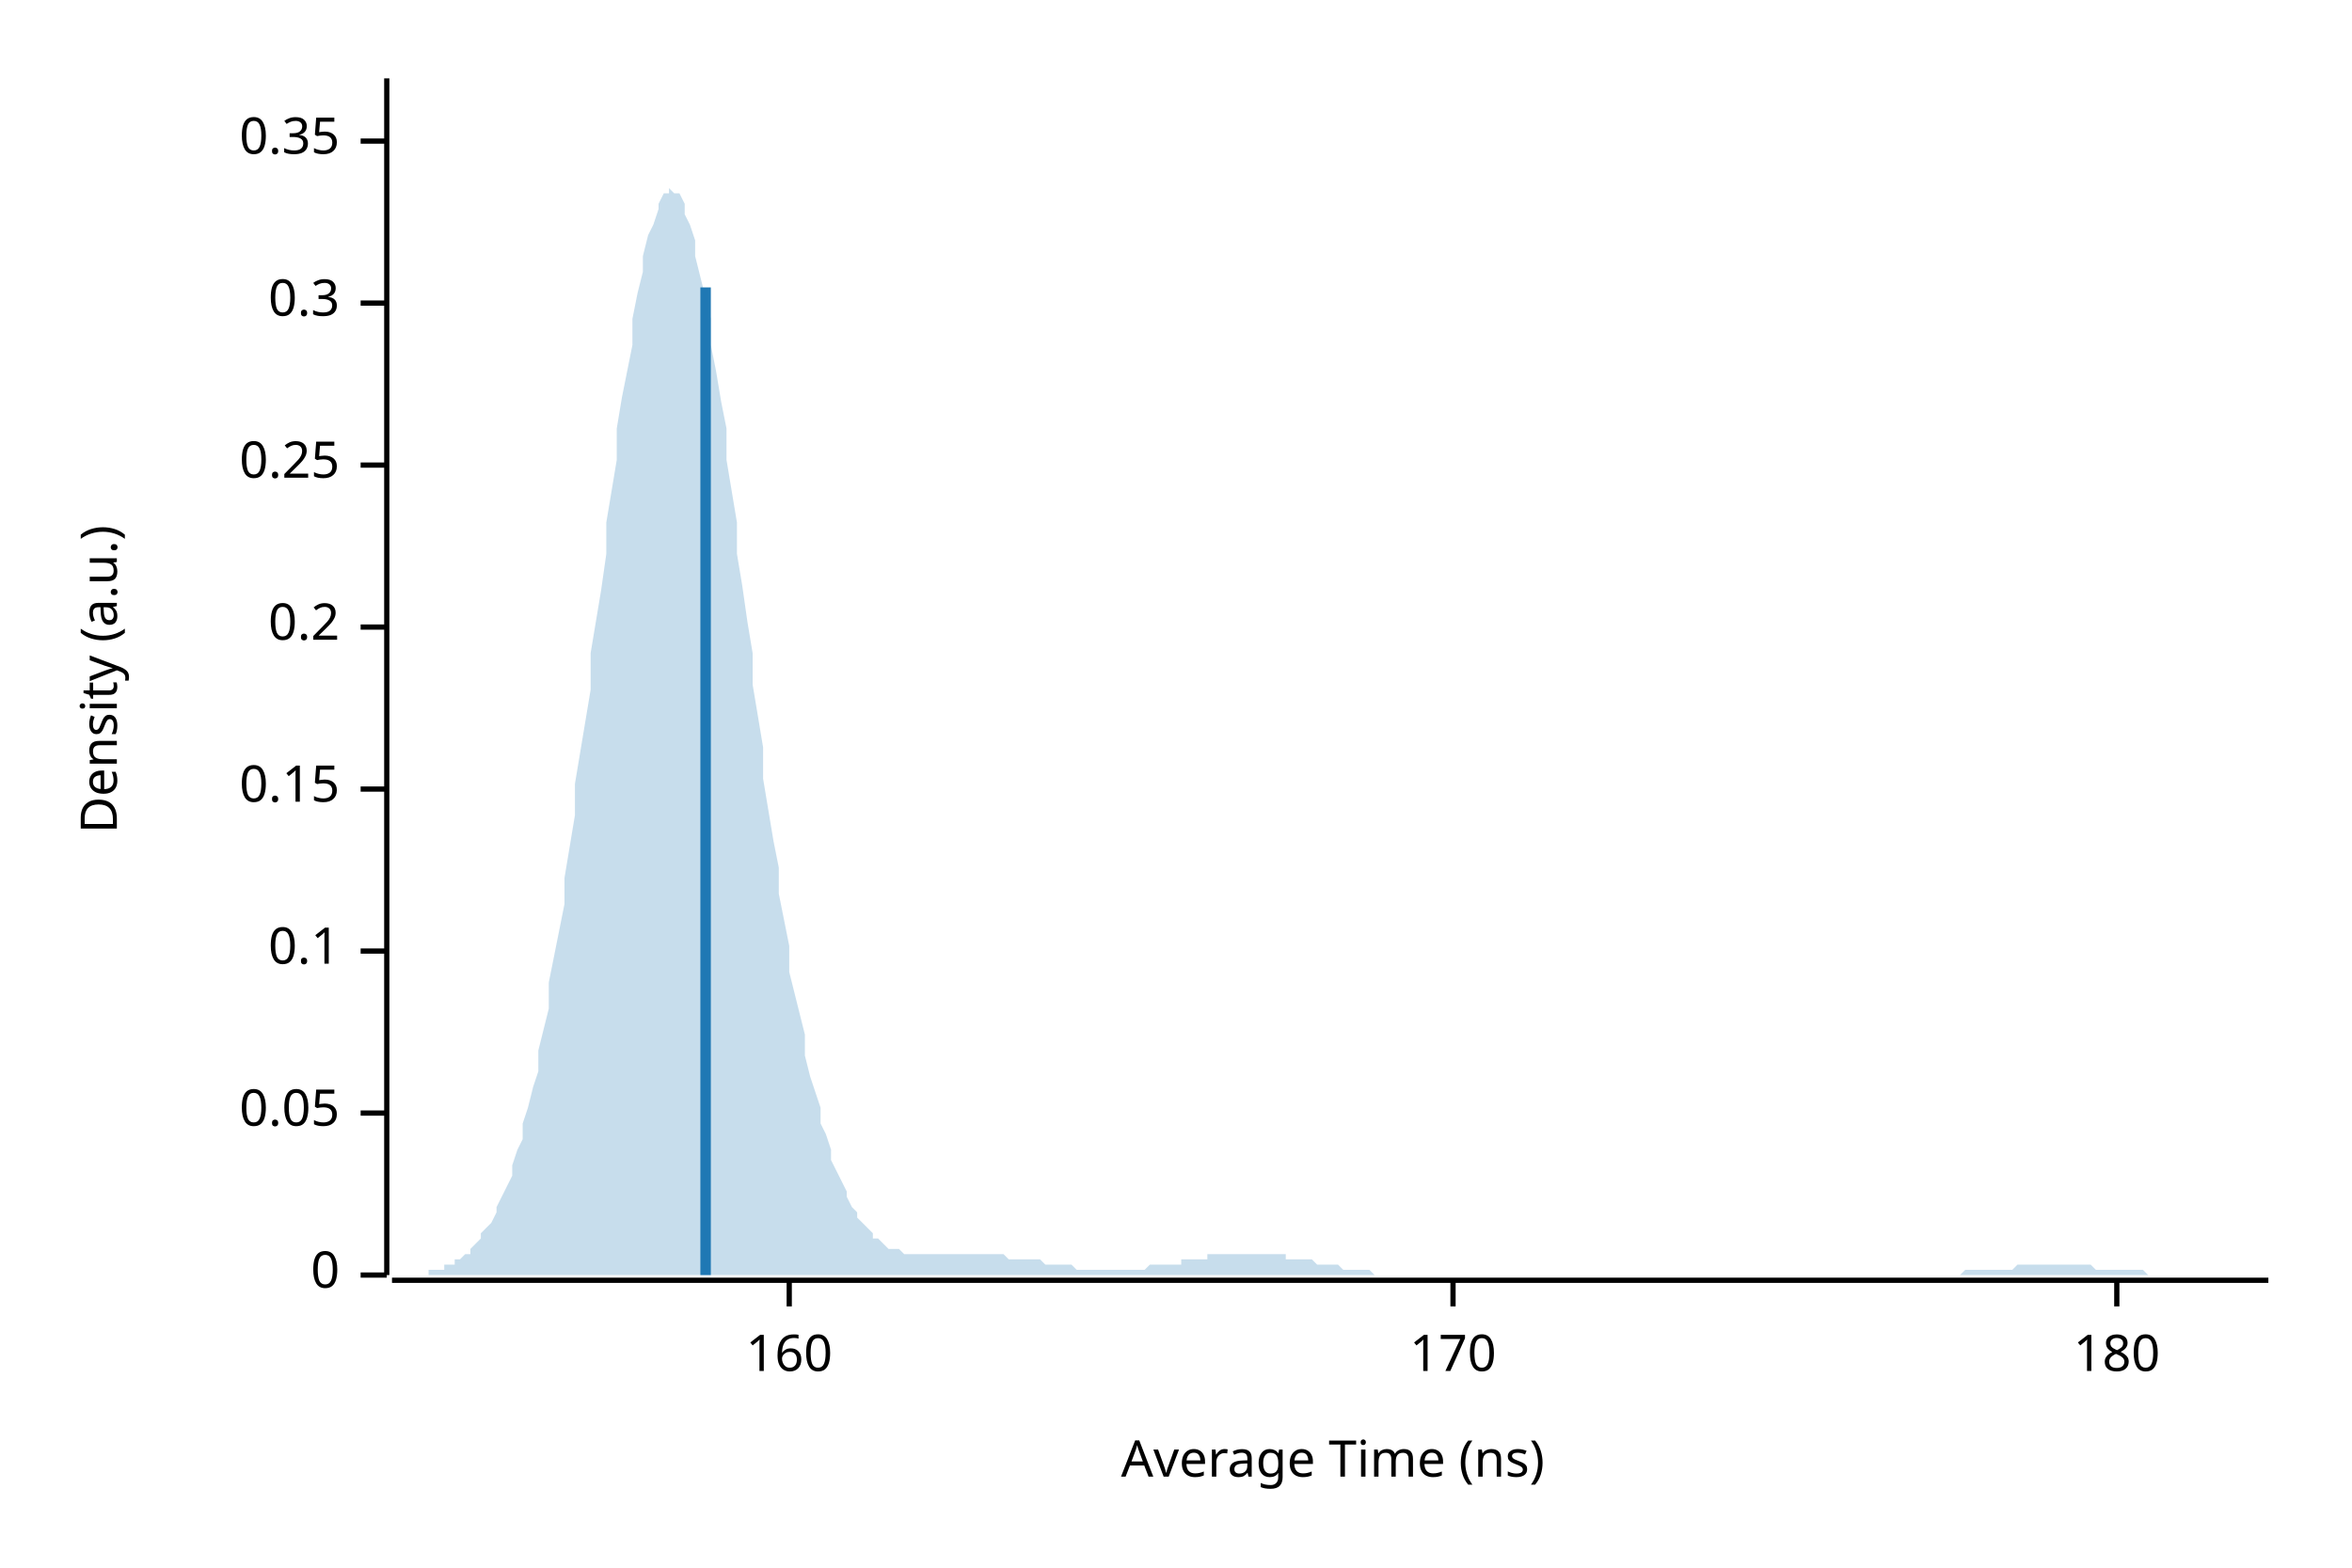
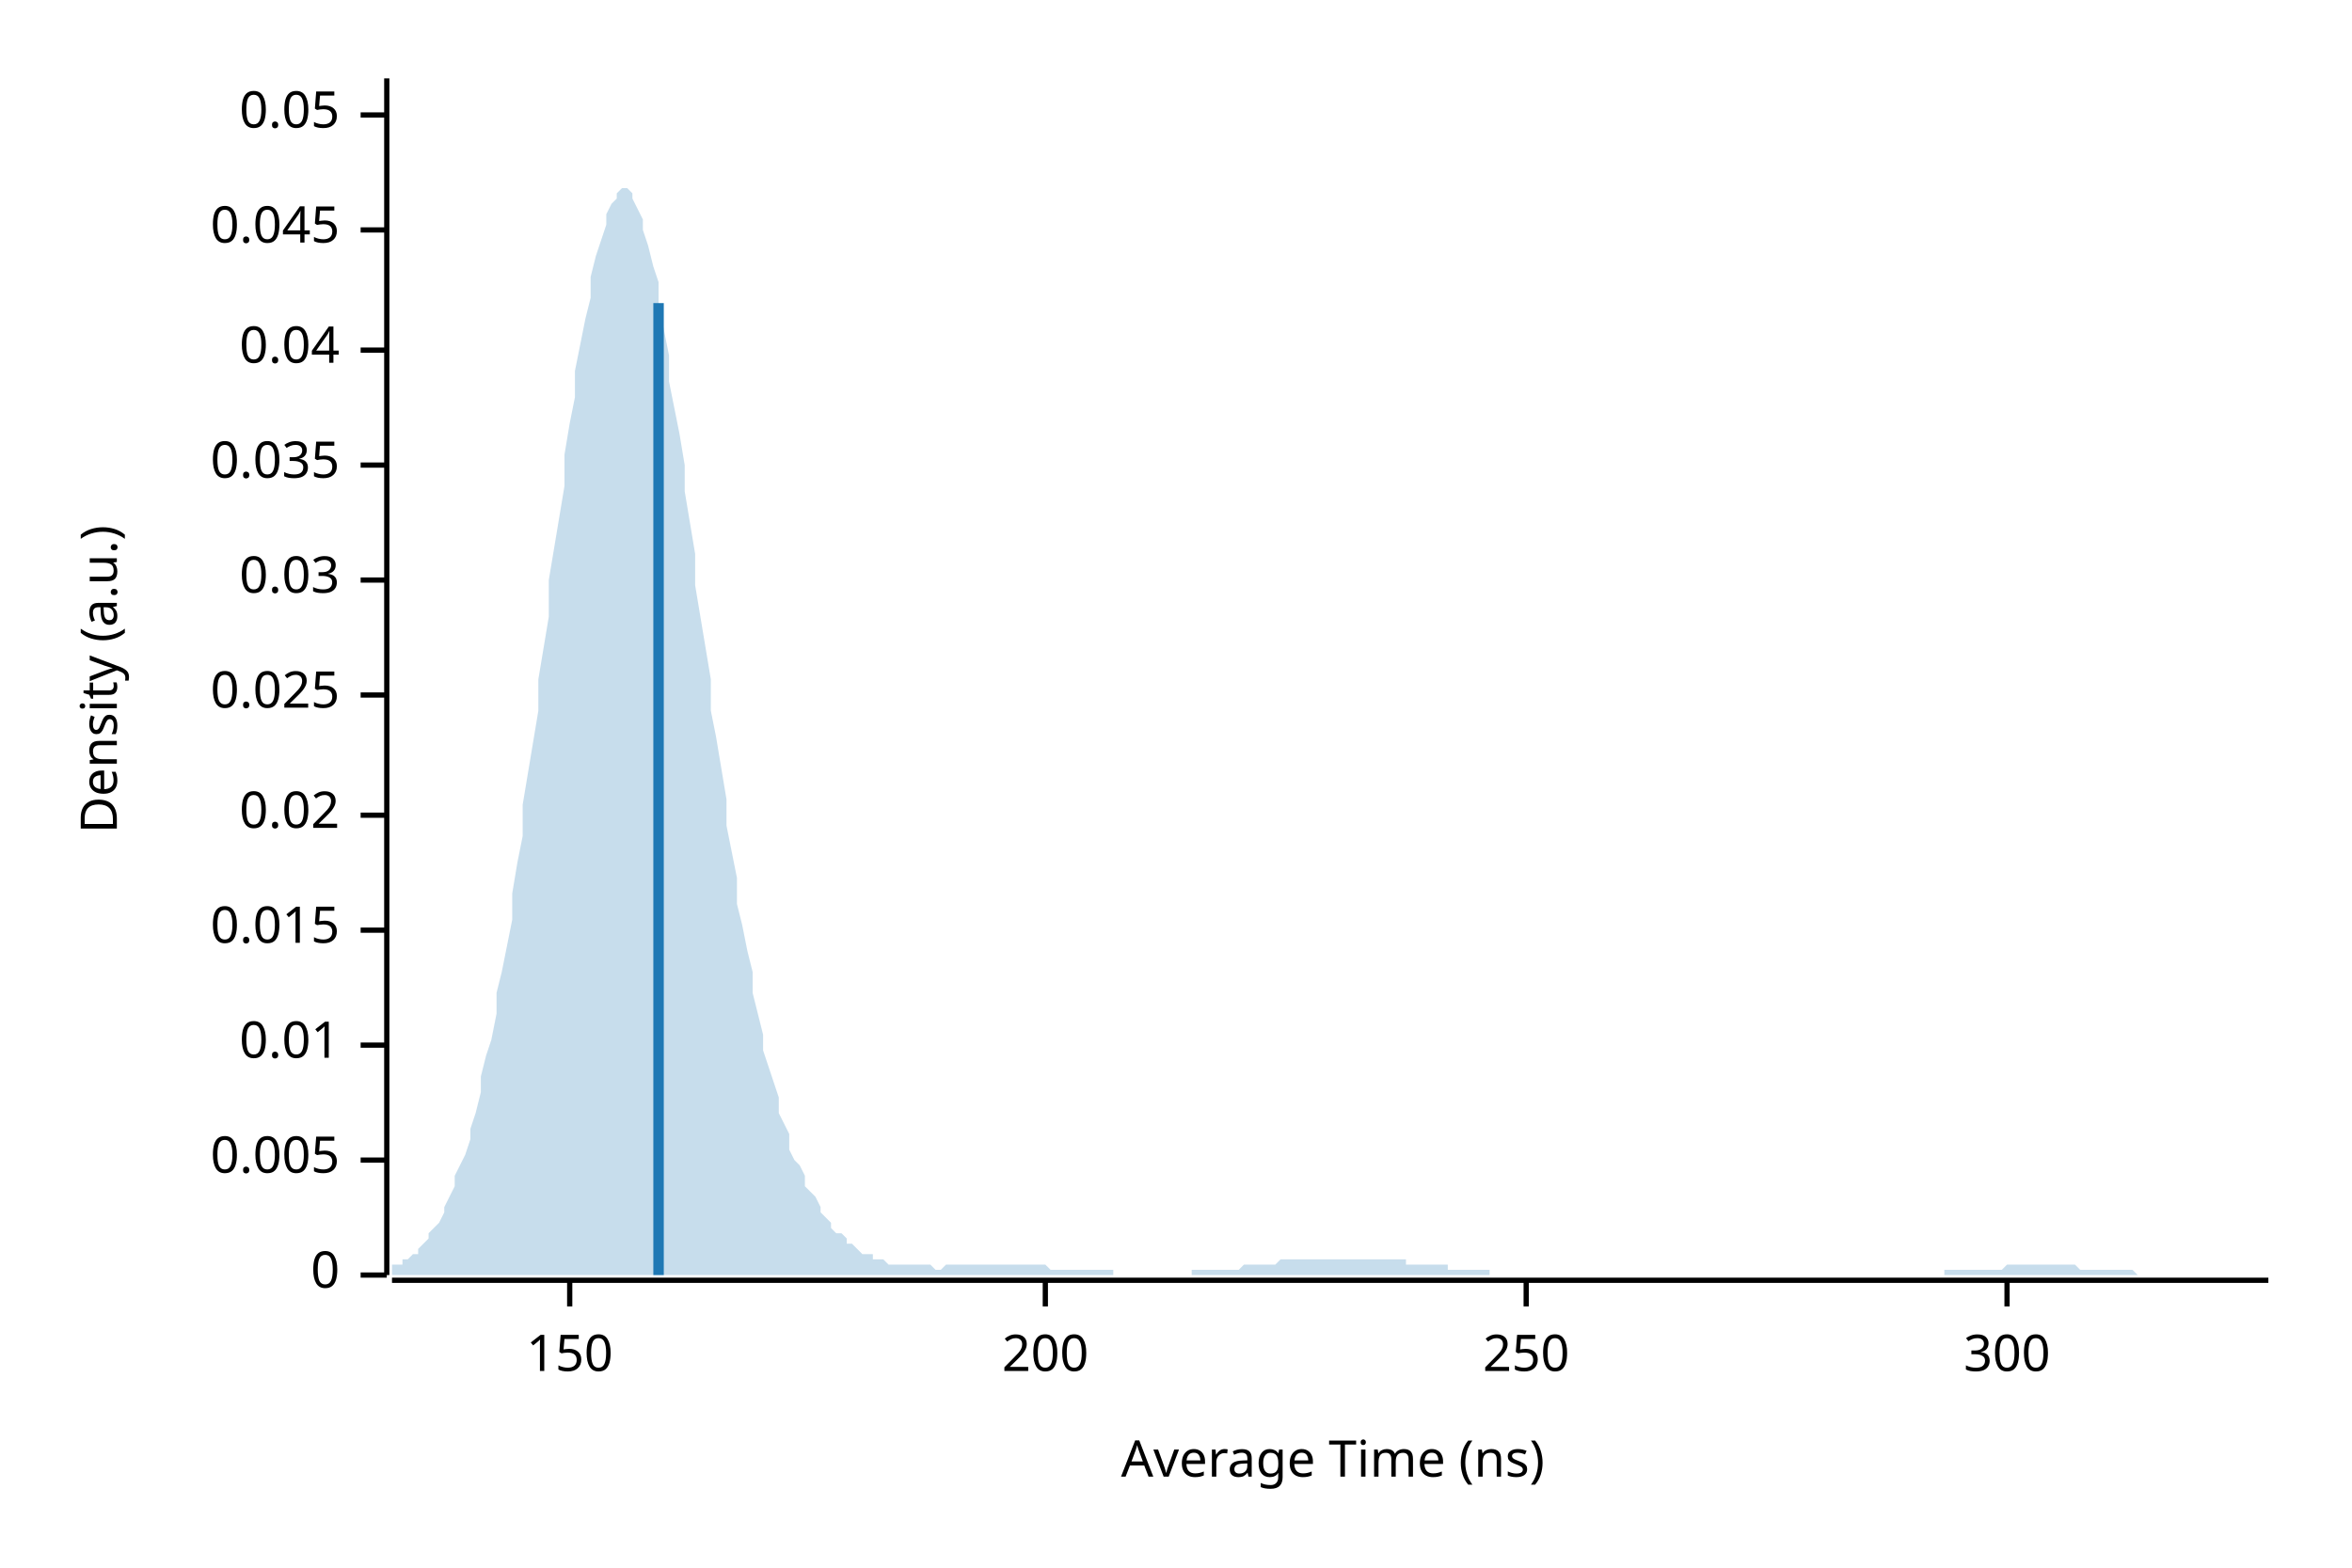
<svg xmlns="http://www.w3.org/2000/svg" width="450" height="300" viewBox="0 0 450 300">
  <text x="15" y="130" dy="0.76em" text-anchor="middle" font-family="sans-serif" font-size="9.677" opacity="1" fill="#000000" transform="rotate(270, 15, 130)">
Density (a.u.)
</text>
  <text x="255" y="285" dy="-0.5ex" text-anchor="middle" font-family="sans-serif" font-size="9.677" opacity="1" fill="#000000">
Average Time (ns)
</text>
  <polyline fill="none" opacity="1" stroke="#000000" stroke-width="1" points="74,15 74,244 " />
  <text x="65" y="244" dy="0.5ex" text-anchor="end" font-family="sans-serif" font-size="9.677" opacity="1" fill="#000000">
0
</text>
  <polyline fill="none" opacity="1" stroke="#000000" stroke-width="1" points="69,244 74,244 " />
-   <text x="65" y="213" dy="0.5ex" text-anchor="end" font-family="sans-serif" font-size="9.677" opacity="1" fill="#000000">
+   <text x="65" y="222" dy="0.5ex" text-anchor="end" font-family="sans-serif" font-size="9.677" opacity="1" fill="#000000">
+ 0.005
+ </text>
+   <polyline fill="none" opacity="1" stroke="#000000" stroke-width="1" points="69,222 74,222 " />
+   <text x="65" y="200" dy="0.5ex" text-anchor="end" font-family="sans-serif" font-size="9.677" opacity="1" fill="#000000">
+ 0.01
+ </text>
+   <polyline fill="none" opacity="1" stroke="#000000" stroke-width="1" points="69,200 74,200 " />
+   <text x="65" y="178" dy="0.5ex" text-anchor="end" font-family="sans-serif" font-size="9.677" opacity="1" fill="#000000">
+ 0.015
+ </text>
+   <polyline fill="none" opacity="1" stroke="#000000" stroke-width="1" points="69,178 74,178 " />
+   <text x="65" y="156" dy="0.5ex" text-anchor="end" font-family="sans-serif" font-size="9.677" opacity="1" fill="#000000">
+ 0.02
+ </text>
+   <polyline fill="none" opacity="1" stroke="#000000" stroke-width="1" points="69,156 74,156 " />
+   <text x="65" y="133" dy="0.5ex" text-anchor="end" font-family="sans-serif" font-size="9.677" opacity="1" fill="#000000">
+ 0.025
+ </text>
+   <polyline fill="none" opacity="1" stroke="#000000" stroke-width="1" points="69,133 74,133 " />
+   <text x="65" y="111" dy="0.5ex" text-anchor="end" font-family="sans-serif" font-size="9.677" opacity="1" fill="#000000">
+ 0.03
+ </text>
+   <polyline fill="none" opacity="1" stroke="#000000" stroke-width="1" points="69,111 74,111 " />
+   <text x="65" y="89" dy="0.5ex" text-anchor="end" font-family="sans-serif" font-size="9.677" opacity="1" fill="#000000">
+ 0.035
+ </text>
+   <polyline fill="none" opacity="1" stroke="#000000" stroke-width="1" points="69,89 74,89 " />
+   <text x="65" y="67" dy="0.5ex" text-anchor="end" font-family="sans-serif" font-size="9.677" opacity="1" fill="#000000">
+ 0.04
+ </text>
+   <polyline fill="none" opacity="1" stroke="#000000" stroke-width="1" points="69,67 74,67 " />
+   <text x="65" y="44" dy="0.5ex" text-anchor="end" font-family="sans-serif" font-size="9.677" opacity="1" fill="#000000">
+ 0.045
+ </text>
+   <polyline fill="none" opacity="1" stroke="#000000" stroke-width="1" points="69,44 74,44 " />
+   <text x="65" y="22" dy="0.5ex" text-anchor="end" font-family="sans-serif" font-size="9.677" opacity="1" fill="#000000">
0.05
</text>
-   <polyline fill="none" opacity="1" stroke="#000000" stroke-width="1" points="69,213 74,213 " />
-   <text x="65" y="182" dy="0.5ex" text-anchor="end" font-family="sans-serif" font-size="9.677" opacity="1" fill="#000000">
- 0.1
+   <polyline fill="none" opacity="1" stroke="#000000" stroke-width="1" points="69,22 74,22 " />
+   <polyline fill="none" opacity="1" stroke="#000000" stroke-width="1" points="75,245 434,245 " />
+   <text x="109" y="255" dy="0.76em" text-anchor="middle" font-family="sans-serif" font-size="9.677" opacity="1" fill="#000000">
+ 150
</text>
-   <polyline fill="none" opacity="1" stroke="#000000" stroke-width="1" points="69,182 74,182 " />
-   <text x="65" y="151" dy="0.5ex" text-anchor="end" font-family="sans-serif" font-size="9.677" opacity="1" fill="#000000">
- 0.15
+   <polyline fill="none" opacity="1" stroke="#000000" stroke-width="1" points="109,245 109,250 " />
+   <text x="200" y="255" dy="0.76em" text-anchor="middle" font-family="sans-serif" font-size="9.677" opacity="1" fill="#000000">
+ 200
</text>
-   <polyline fill="none" opacity="1" stroke="#000000" stroke-width="1" points="69,151 74,151 " />
-   <text x="65" y="120" dy="0.5ex" text-anchor="end" font-family="sans-serif" font-size="9.677" opacity="1" fill="#000000">
- 0.2
+   <polyline fill="none" opacity="1" stroke="#000000" stroke-width="1" points="200,245 200,250 " />
+   <text x="292" y="255" dy="0.76em" text-anchor="middle" font-family="sans-serif" font-size="9.677" opacity="1" fill="#000000">
+ 250
</text>
-   <polyline fill="none" opacity="1" stroke="#000000" stroke-width="1" points="69,120 74,120 " />
-   <text x="65" y="89" dy="0.5ex" text-anchor="end" font-family="sans-serif" font-size="9.677" opacity="1" fill="#000000">
- 0.25
+   <polyline fill="none" opacity="1" stroke="#000000" stroke-width="1" points="292,245 292,250 " />
+   <text x="384" y="255" dy="0.76em" text-anchor="middle" font-family="sans-serif" font-size="9.677" opacity="1" fill="#000000">
+ 300
</text>
-   <polyline fill="none" opacity="1" stroke="#000000" stroke-width="1" points="69,89 74,89 " />
-   <text x="65" y="58" dy="0.5ex" text-anchor="end" font-family="sans-serif" font-size="9.677" opacity="1" fill="#000000">
- 0.3
- </text>
-   <polyline fill="none" opacity="1" stroke="#000000" stroke-width="1" points="69,58 74,58 " />
-   <text x="65" y="27" dy="0.5ex" text-anchor="end" font-family="sans-serif" font-size="9.677" opacity="1" fill="#000000">
- 0.35
- </text>
-   <polyline fill="none" opacity="1" stroke="#000000" stroke-width="1" points="69,27 74,27 " />
-   <polyline fill="none" opacity="1" stroke="#000000" stroke-width="1" points="75,245 434,245 " />
-   <text x="151" y="255" dy="0.76em" text-anchor="middle" font-family="sans-serif" font-size="9.677" opacity="1" fill="#000000">
- 160
- </text>
-   <polyline fill="none" opacity="1" stroke="#000000" stroke-width="1" points="151,245 151,250 " />
-   <text x="278" y="255" dy="0.76em" text-anchor="middle" font-family="sans-serif" font-size="9.677" opacity="1" fill="#000000">
- 170
- </text>
-   <polyline fill="none" opacity="1" stroke="#000000" stroke-width="1" points="278,245 278,250 " />
-   <text x="405" y="255" dy="0.76em" text-anchor="middle" font-family="sans-serif" font-size="9.677" opacity="1" fill="#000000">
- 180
- </text>
-   <polyline fill="none" opacity="1" stroke="#000000" stroke-width="1" points="405,245 405,250 " />
-   <polygon opacity="0.25" fill="#1F78B4" points="75,244 75,244 76,244 77,244 77,244 78,244 79,244 80,244 80,244 81,244 82,244 82,243 83,243 84,243 85,243 85,242 86,242 87,242 87,241 88,241 89,240 90,240 90,239 91,238 92,237 92,236 93,235 94,234 95,232 95,231 96,229 97,227 98,225 98,223 99,220 100,218 100,215 101,212 102,208 103,205 103,201 104,197 105,193 105,188 106,183 107,178 108,173 108,168 109,162 110,156 110,150 111,144 112,138 113,132 113,125 114,119 115,113 116,106 116,100 117,94 118,88 118,82 119,76 120,71 121,66 121,61 122,56 123,52 123,49 124,45 125,43 126,40 126,39 127,37 128,37 128,36 129,37 130,37 131,39 131,41 132,43 133,46 133,49 134,53 135,57 136,61 136,66 137,71 138,77 139,82 139,88 140,94 141,100 141,106 142,112 143,119 144,125 144,131 145,137 146,143 146,149 147,155 148,161 149,166 149,171 150,176 151,181 151,186 152,190 153,194 154,198 154,202 155,206 156,209 157,212 157,215 158,217 159,220 159,222 160,224 161,226 162,228 162,229 163,231 164,232 164,233 165,234 166,235 167,236 167,237 168,237 169,238 169,238 170,239 171,239 172,239 172,239 173,240 174,240 175,240 175,240 176,240 177,240 177,240 178,240 179,240 180,240 180,240 181,240 182,240 182,240 183,240 184,240 185,240 185,240 186,240 187,240 187,240 188,240 189,240 190,240 190,240 191,240 192,240 192,240 193,241 194,241 195,241 195,241 196,241 197,241 198,241 198,241 199,241 200,242 200,242 201,242 202,242 203,242 203,242 204,242 205,242 205,242 206,243 207,243 208,243 208,243 209,243 210,243 210,243 211,243 212,243 213,243 213,243 214,243 215,243 216,243 216,243 217,243 218,243 218,243 219,243 220,242 221,242 221,242 222,242 223,242 223,242 224,242 225,242 226,242 226,241 227,241 228,241 228,241 229,241 230,241 231,241 231,240 232,240 233,240 233,240 234,240 235,240 236,240 236,240 237,240 238,240 239,240 239,240 240,240 241,240 241,240 242,240 243,240 244,240 244,240 245,240 246,240 246,241 247,241 248,241 249,241 249,241 250,241 251,241 251,241 252,242 253,242 254,242 254,242 255,242 256,242 257,243 257,243 258,243 259,243 259,243 260,243 261,243 262,243 262,243 263,244 264,244 264,244 265,244 266,244 267,244 267,244 268,244 269,244 269,244 270,244 271,244 272,244 272,244 273,244 274,244 275,244 275,244 276,244 277,244 277,244 278,244 279,244 280,244 280,244 281,244 282,244 282,244 283,244 284,244 285,244 285,244 286,244 287,244 287,244 288,244 289,244 290,244 290,244 291,244 292,244 292,244 293,244 294,244 295,244 295,244 296,244 297,244 298,244 298,244 299,244 300,244 300,244 301,244 302,244 303,244 303,244 304,244 305,244 305,244 306,244 307,244 308,244 308,244 309,244 310,244 310,244 311,244 312,244 313,244 313,244 314,244 315,244 316,244 316,244 317,244 318,244 318,244 319,244 320,244 321,244 321,244 322,244 323,244 323,244 324,244 325,244 326,244 326,244 327,244 328,244 328,244 329,244 330,244 331,244 331,244 332,244 333,244 333,244 334,244 335,244 336,244 336,244 337,244 338,244 339,244 339,244 340,244 341,244 341,244 342,244 343,244 344,244 344,244 345,244 346,244 346,244 347,244 348,244 349,244 349,244 350,244 351,244 351,244 352,244 353,244 354,244 354,244 355,244 356,244 357,244 357,244 358,244 359,244 359,244 360,244 361,244 362,244 362,244 363,244 364,244 364,244 365,244 366,244 367,244 367,244 368,244 369,244 369,244 370,244 371,244 372,244 372,244 373,244 374,244 375,244 375,244 376,243 377,243 377,243 378,243 379,243 380,243 380,243 381,243 382,243 382,243 383,243 384,243 385,243 385,243 386,242 387,242 387,242 388,242 389,242 390,242 390,242 391,242 392,242 392,242 393,242 394,242 395,242 395,242 396,242 397,242 398,242 398,242 399,242 400,242 400,242 401,243 402,243 403,243 403,243 404,243 405,243 405,243 406,243 407,243 408,243 408,243 409,243 410,243 410,243 411,244 412,244 413,244 413,244 414,244 415,244 416,244 416,244 417,244 418,244 418,244 419,244 420,244 421,244 421,244 422,244 423,244 423,244 424,244 425,244 426,244 426,244 427,244 428,244 428,244 429,244 430,244 431,244 431,244 432,244 433,244 434,244 434,244 75,244 " />
-   <polyline fill="none" opacity="1" stroke="#1F78B4" stroke-width="2" points="135,244 135,55 " />
+   <polyline fill="none" opacity="1" stroke="#000000" stroke-width="1" points="384,245 384,250 " />
+   <polygon opacity="0.25" fill="#1F78B4" points="75,243 75,242 76,242 77,242 77,241 78,241 79,240 80,240 80,239 81,238 82,237 82,236 83,235 84,234 85,232 85,231 86,229 87,227 87,225 88,223 89,221 90,218 90,216 91,213 92,209 92,206 93,202 94,199 95,194 95,190 96,186 97,181 98,176 98,171 99,165 100,160 100,154 101,148 102,142 103,136 103,130 104,124 105,118 105,111 106,105 107,99 108,93 108,87 109,81 110,76 110,71 111,66 112,61 113,57 113,53 114,49 115,46 116,43 116,41 117,39 118,38 118,37 119,36 120,36 121,37 121,38 122,40 123,42 123,44 124,47 125,51 126,54 126,58 127,63 128,68 128,73 129,78 130,83 131,89 131,94 132,100 133,106 133,112 134,118 135,124 136,130 136,136 137,141 138,147 139,153 139,158 140,163 141,168 141,173 142,177 143,182 144,186 144,190 145,194 146,198 146,201 147,204 148,207 149,210 149,213 150,215 151,217 151,220 152,222 153,223 154,225 154,227 155,228 156,229 157,231 157,232 158,233 159,234 159,235 160,236 161,236 162,237 162,238 163,238 164,239 164,239 165,240 166,240 167,240 167,241 168,241 169,241 169,241 170,242 171,242 172,242 172,242 173,242 174,242 175,242 175,242 176,242 177,242 177,242 178,242 179,243 180,243 180,243 181,242 182,242 182,242 183,242 184,242 185,242 185,242 186,242 187,242 187,242 188,242 189,242 190,242 190,242 191,242 192,242 192,242 193,242 194,242 195,242 195,242 196,242 197,242 198,242 198,242 199,242 200,242 200,242 201,243 202,243 203,243 203,243 204,243 205,243 205,243 206,243 207,243 208,243 208,243 209,243 210,243 210,243 211,243 212,243 213,243 213,244 214,244 215,244 216,244 216,244 217,244 218,244 218,244 219,244 220,244 221,244 221,244 222,244 223,244 223,244 224,244 225,244 226,244 226,244 227,244 228,244 228,243 229,243 230,243 231,243 231,243 232,243 233,243 233,243 234,243 235,243 236,243 236,243 237,243 238,242 239,242 239,242 240,242 241,242 241,242 242,242 243,242 244,242 244,242 245,241 246,241 246,241 247,241 248,241 249,241 249,241 250,241 251,241 251,241 252,241 253,241 254,241 254,241 255,241 256,241 257,241 257,241 258,241 259,241 259,241 260,241 261,241 262,241 262,241 263,241 264,241 264,241 265,241 266,241 267,241 267,241 268,241 269,241 269,242 270,242 271,242 272,242 272,242 273,242 274,242 275,242 275,242 276,242 277,242 277,243 278,243 279,243 280,243 280,243 281,243 282,243 282,243 283,243 284,243 285,243 285,244 286,244 287,244 287,244 288,244 289,244 290,244 290,244 291,244 292,244 292,244 293,244 294,244 295,244 295,244 296,244 297,244 298,244 298,244 299,244 300,244 300,244 301,244 302,244 303,244 303,244 304,244 305,244 305,244 306,244 307,244 308,244 308,244 309,244 310,244 310,244 311,244 312,244 313,244 313,244 314,244 315,244 316,244 316,244 317,244 318,244 318,244 319,244 320,244 321,244 321,244 322,244 323,244 323,244 324,244 325,244 326,244 326,244 327,244 328,244 328,244 329,244 330,244 331,244 331,244 332,244 333,244 333,244 334,244 335,244 336,244 336,244 337,244 338,244 339,244 339,244 340,244 341,244 341,244 342,244 343,244 344,244 344,244 345,244 346,244 346,244 347,244 348,244 349,244 349,244 350,244 351,244 351,244 352,244 353,244 354,244 354,244 355,244 356,244 357,244 357,244 358,244 359,244 359,244 360,244 361,244 362,244 362,244 363,244 364,244 364,244 365,244 366,244 367,244 367,244 368,244 369,244 369,244 370,244 371,244 372,244 372,243 373,243 374,243 375,243 375,243 376,243 377,243 377,243 378,243 379,243 380,243 380,243 381,243 382,243 382,243 383,243 384,242 385,242 385,242 386,242 387,242 387,242 388,242 389,242 390,242 390,242 391,242 392,242 392,242 393,242 394,242 395,242 395,242 396,242 397,242 398,243 398,243 399,243 400,243 400,243 401,243 402,243 403,243 403,243 404,243 405,243 405,243 406,243 407,243 408,243 408,243 409,244 410,244 410,244 411,244 412,244 413,244 413,244 414,244 415,244 416,244 416,244 417,244 418,244 418,244 419,244 420,244 421,244 421,244 422,244 423,244 423,244 424,244 425,244 426,244 426,244 427,244 428,244 428,244 429,244 430,244 431,244 431,244 432,244 433,244 434,244 434,244 75,244 " />
+   <polyline fill="none" opacity="1" stroke="#1F78B4" stroke-width="2" points="126,244 126,58 " />
</svg>
